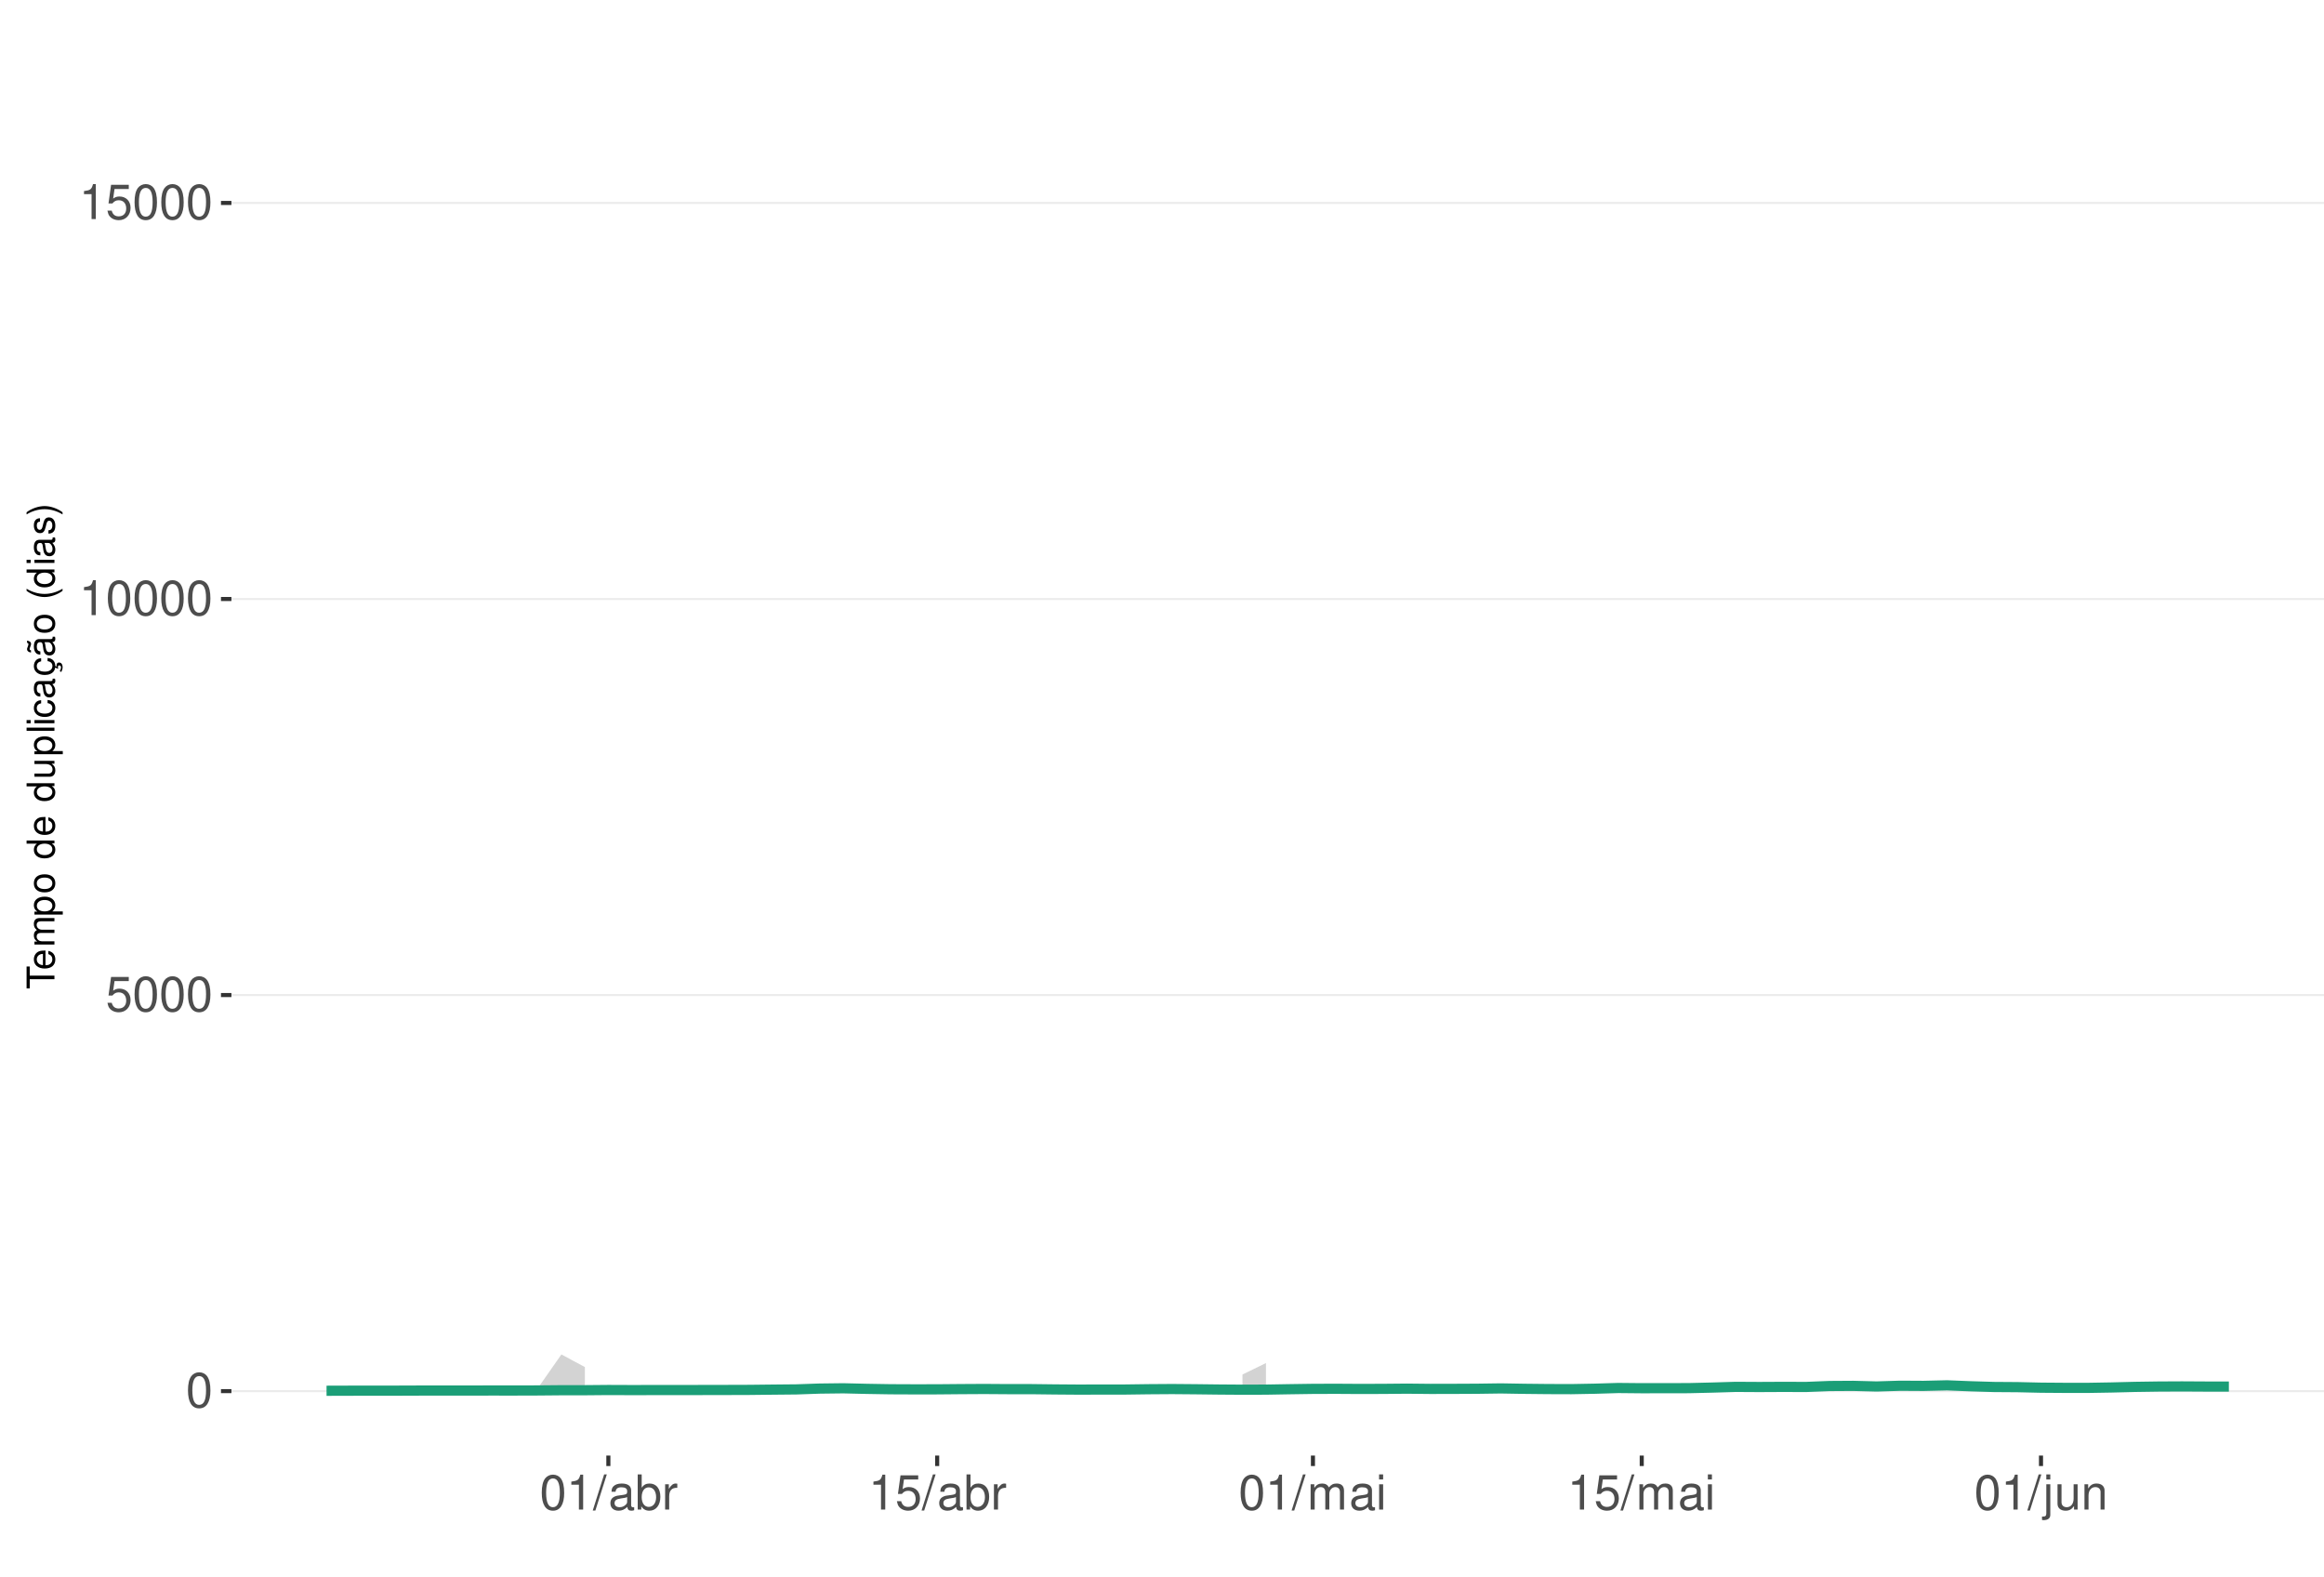
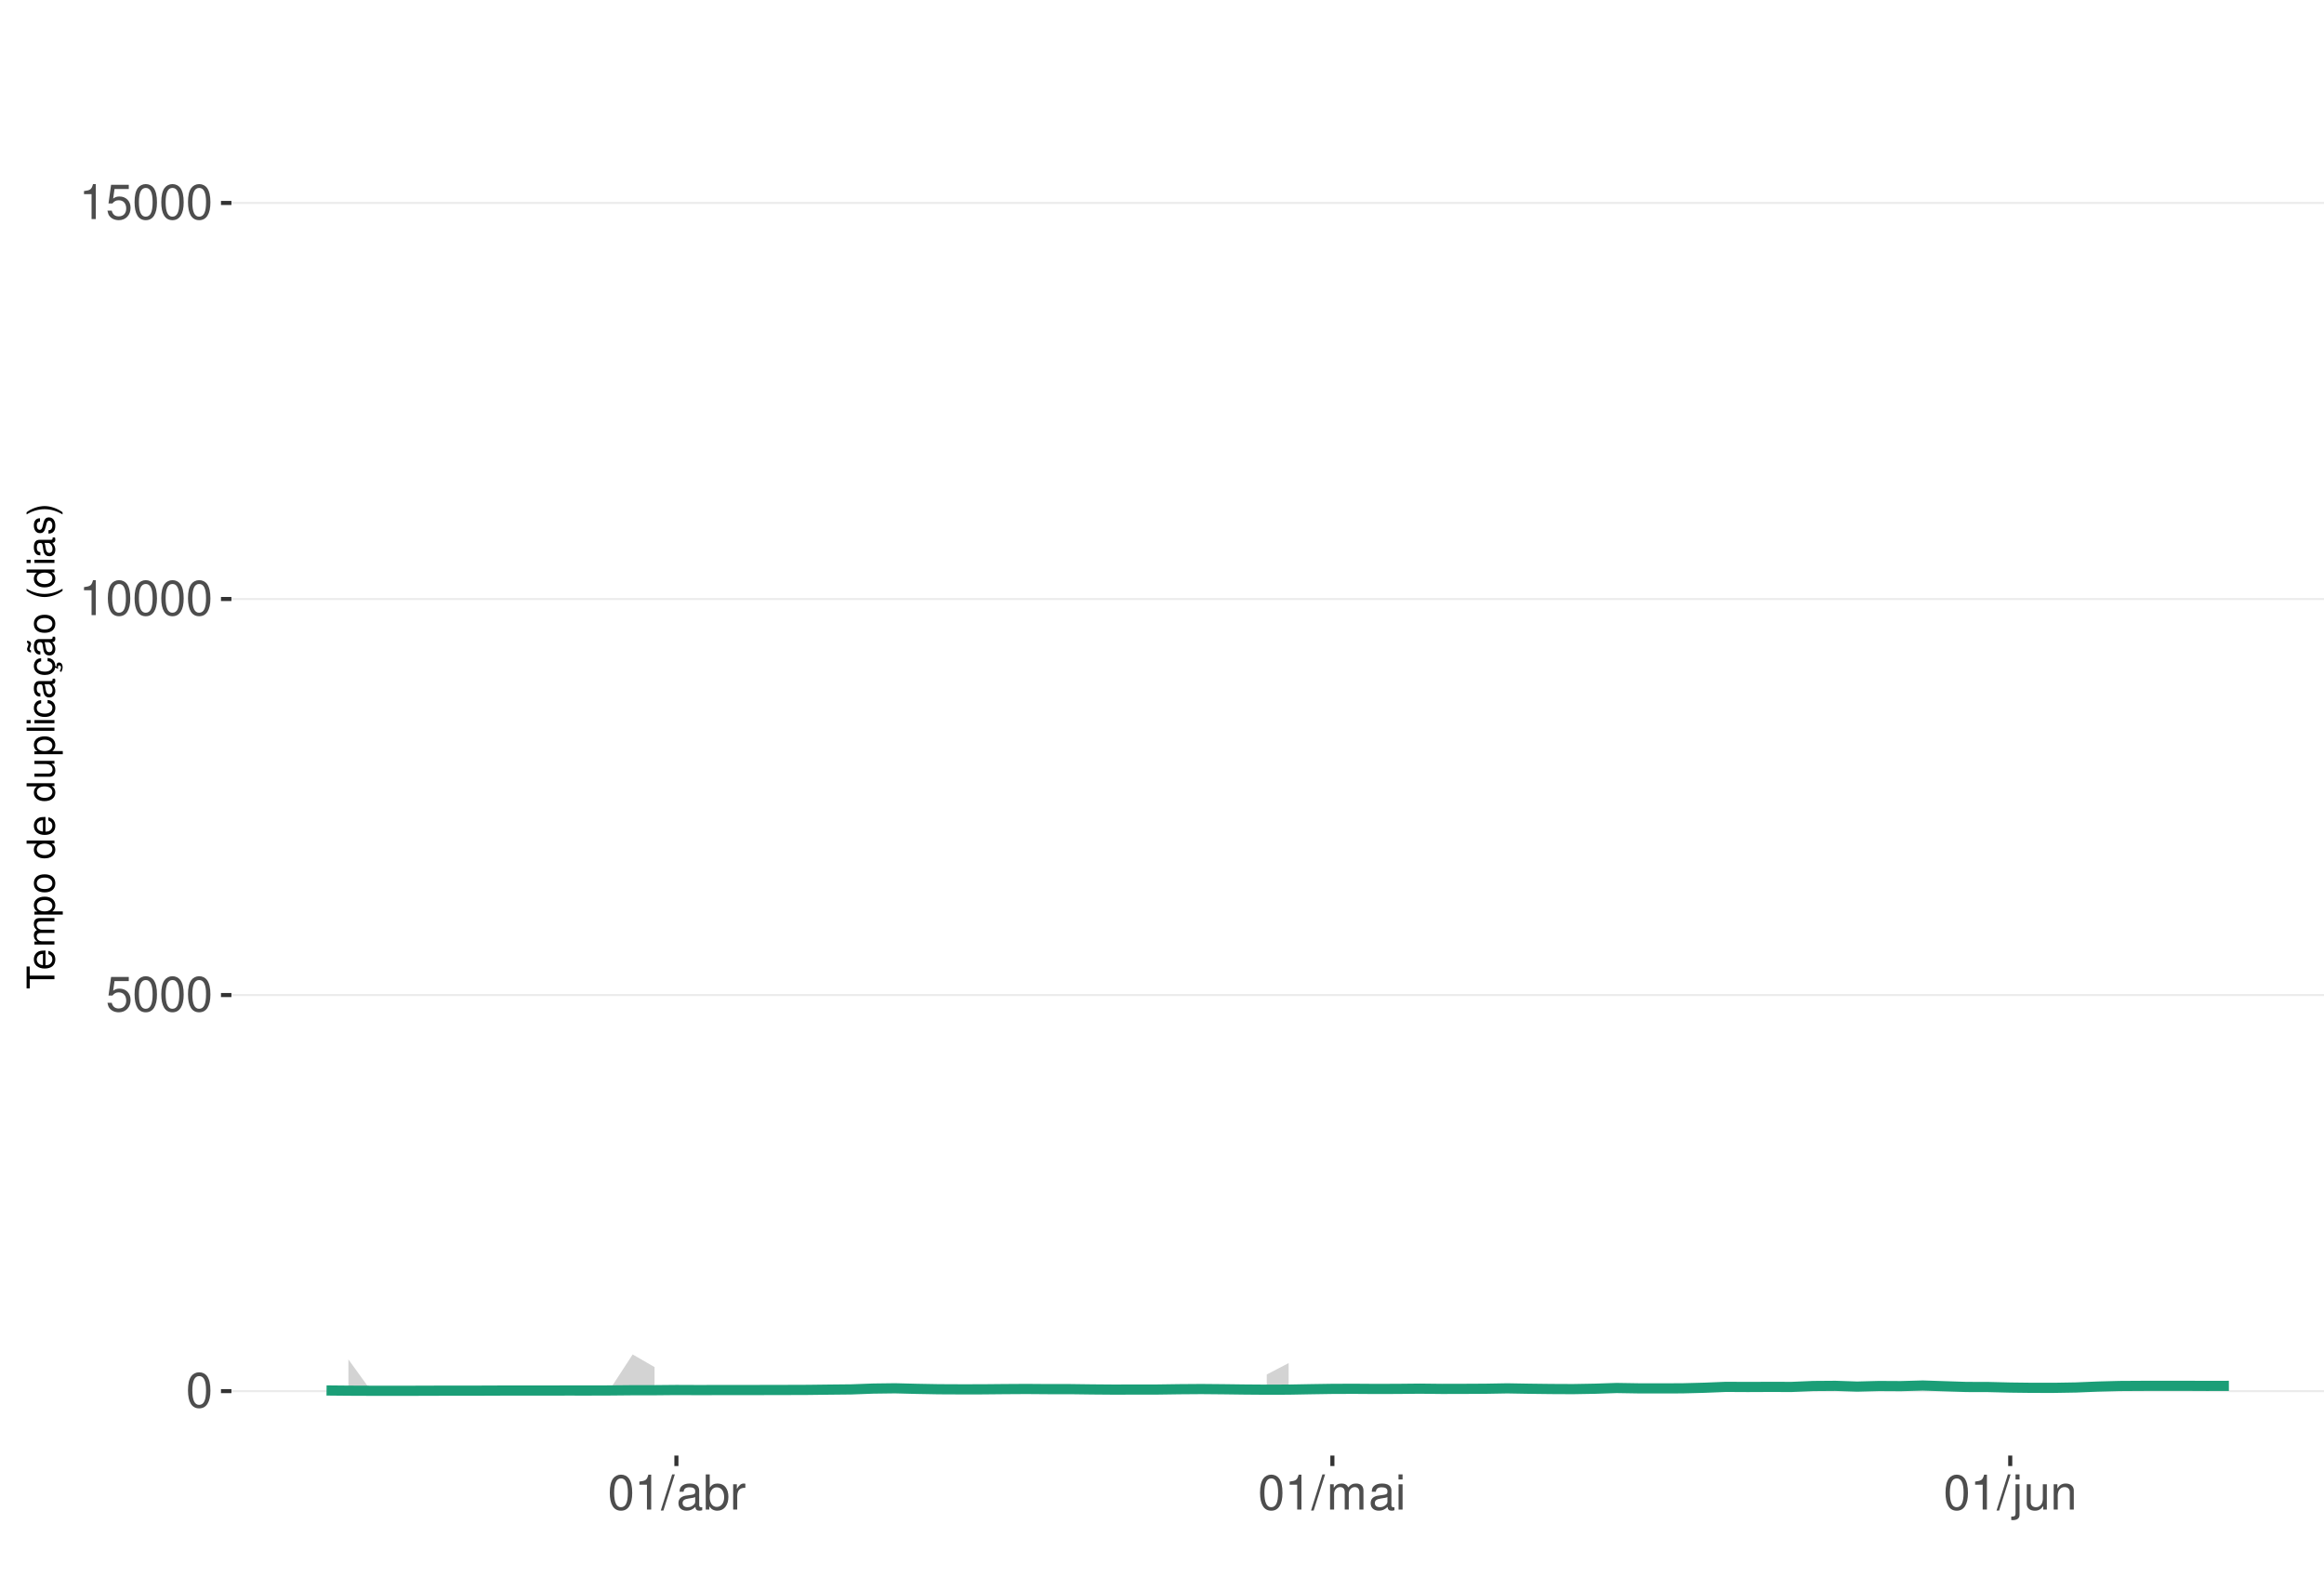
<svg xmlns="http://www.w3.org/2000/svg" xmlns:xlink="http://www.w3.org/1999/xlink" width="609pt" height="413pt" viewBox="0 0 609 413" version="1.1">
  <defs>
    <g>
      <symbol overflow="visible" id="glyph0-0">
        <path style="stroke:none;" d="" />
      </symbol>
      <symbol overflow="visible" id="glyph0-1">
        <path style="stroke:none;" d="M 3.484 -9.156 C 2.641 -9.156 1.891 -8.766 1.422 -8.156 C 0.828 -7.344 0.547 -6.125 0.547 -4.422 C 0.547 -1.344 1.562 0.297 3.484 0.297 C 5.375 0.297 6.422 -1.344 6.422 -4.359 C 6.422 -6.125 6.141 -7.312 5.547 -8.156 C 5.078 -8.781 4.328 -9.156 3.484 -9.156 Z M 3.484 -8.156 C 4.688 -8.156 5.281 -6.938 5.281 -4.453 C 5.281 -1.844 4.703 -0.625 3.453 -0.625 C 2.281 -0.625 1.688 -1.891 1.688 -4.422 C 1.688 -6.938 2.281 -8.156 3.484 -8.156 Z M 3.484 -8.156 " />
      </symbol>
      <symbol overflow="visible" id="glyph0-2">
        <path style="stroke:none;" d="M 6.031 -8.969 L 1.391 -8.969 L 0.719 -4.094 L 1.75 -4.094 C 2.266 -4.703 2.703 -4.922 3.406 -4.922 C 4.609 -4.922 5.359 -4.094 5.359 -2.766 C 5.359 -1.484 4.609 -0.703 3.391 -0.703 C 2.422 -0.703 1.828 -1.188 1.562 -2.203 L 0.438 -2.203 C 0.594 -1.469 0.719 -1.109 0.984 -0.781 C 1.5 -0.094 2.406 0.297 3.422 0.297 C 5.234 0.297 6.5 -1.031 6.5 -2.922 C 6.5 -4.703 5.312 -5.906 3.594 -5.906 C 2.969 -5.906 2.453 -5.75 1.938 -5.359 L 2.297 -7.875 L 6.031 -7.875 Z M 6.031 -8.969 " />
      </symbol>
      <symbol overflow="visible" id="glyph0-3">
        <path style="stroke:none;" d="M 3.281 -6.516 L 3.281 0 L 4.391 0 L 4.391 -9.156 L 3.656 -9.156 C 3.266 -7.75 3.016 -7.562 1.297 -7.328 L 1.297 -6.516 Z M 3.281 -6.516 " />
      </symbol>
      <symbol overflow="visible" id="glyph0-4">
        <path style="stroke:none;" d="M 2.891 -9.219 L -0.094 0.25 L 0.594 0.25 L 3.594 -9.219 Z M 2.891 -9.219 " />
      </symbol>
      <symbol overflow="visible" id="glyph0-5">
        <path style="stroke:none;" d="M 6.766 -0.625 C 6.656 -0.594 6.609 -0.594 6.547 -0.594 C 6.172 -0.594 5.969 -0.781 5.969 -1.109 L 5.969 -5.016 C 5.969 -6.188 5.109 -6.828 3.484 -6.828 C 2.5 -6.828 1.734 -6.547 1.281 -6.047 C 0.969 -5.703 0.844 -5.328 0.828 -4.672 L 1.891 -4.672 C 1.969 -5.484 2.453 -5.844 3.438 -5.844 C 4.406 -5.844 4.922 -5.5 4.922 -4.859 L 4.922 -4.578 C 4.906 -4.125 4.688 -3.969 3.828 -3.844 C 2.328 -3.656 2.094 -3.609 1.703 -3.438 C 0.922 -3.109 0.531 -2.531 0.531 -1.672 C 0.531 -0.469 1.359 0.297 2.703 0.297 C 3.547 0.297 4.219 0 4.969 -0.688 C 5.031 0 5.359 0.297 6.047 0.297 C 6.281 0.297 6.422 0.266 6.766 0.172 Z M 4.922 -2.094 C 4.922 -1.734 4.828 -1.516 4.5 -1.234 C 4.078 -0.828 3.562 -0.625 2.938 -0.625 C 2.109 -0.625 1.625 -1.031 1.625 -1.703 C 1.625 -2.391 2.094 -2.75 3.234 -2.906 C 4.359 -3.062 4.562 -3.109 4.922 -3.281 Z M 4.922 -2.094 " />
      </symbol>
      <symbol overflow="visible" id="glyph0-6">
        <path style="stroke:none;" d="M 0.688 -9.219 L 0.688 0 L 1.625 0 L 1.625 -0.844 C 2.141 -0.078 2.812 0.297 3.734 0.297 C 5.484 0.297 6.625 -1.141 6.625 -3.344 C 6.625 -5.5 5.547 -6.828 3.781 -6.828 C 2.875 -6.828 2.234 -6.484 1.734 -5.734 L 1.734 -9.219 Z M 3.578 -5.828 C 4.766 -5.828 5.516 -4.812 5.516 -3.234 C 5.516 -1.719 4.734 -0.703 3.578 -0.703 C 2.453 -0.703 1.734 -1.703 1.734 -3.266 C 1.734 -4.828 2.453 -5.828 3.578 -5.828 Z M 3.578 -5.828 " />
      </symbol>
      <symbol overflow="visible" id="glyph0-7">
        <path style="stroke:none;" d="M 0.875 -6.625 L 0.875 0 L 1.938 0 L 1.938 -3.438 C 1.953 -5.031 2.609 -5.75 4.062 -5.703 L 4.062 -6.781 C 3.891 -6.812 3.781 -6.828 3.656 -6.828 C 2.969 -6.828 2.453 -6.422 1.844 -5.422 L 1.844 -6.625 Z M 0.875 -6.625 " />
      </symbol>
      <symbol overflow="visible" id="glyph0-8">
        <path style="stroke:none;" d="M 0.891 -6.625 L 0.891 0 L 1.953 0 L 1.953 -4.156 C 1.953 -5.125 2.641 -5.891 3.5 -5.891 C 4.297 -5.891 4.734 -5.422 4.734 -4.562 L 4.734 0 L 5.797 0 L 5.797 -4.156 C 5.797 -5.125 6.5 -5.891 7.359 -5.891 C 8.125 -5.891 8.578 -5.406 8.578 -4.562 L 8.578 0 L 9.641 0 L 9.641 -4.969 C 9.641 -6.156 8.953 -6.828 7.719 -6.828 C 6.828 -6.828 6.297 -6.562 5.688 -5.812 C 5.297 -6.516 4.766 -6.828 3.891 -6.828 C 3.016 -6.828 2.422 -6.5 1.859 -5.688 L 1.859 -6.625 Z M 0.891 -6.625 " />
      </symbol>
      <symbol overflow="visible" id="glyph0-9">
        <path style="stroke:none;" d="M 1.891 -6.625 L 0.844 -6.625 L 0.844 0 L 1.891 0 Z M 1.891 -9.219 L 0.828 -9.219 L 0.828 -7.891 L 1.891 -7.891 Z M 1.891 -9.219 " />
      </symbol>
      <symbol overflow="visible" id="glyph0-10">
        <path style="stroke:none;" d="M 0.891 -6.625 L 0.891 0.969 C 0.891 1.625 0.688 1.828 0.031 1.828 C -0.047 1.828 -0.094 1.828 -0.234 1.828 L -0.234 2.719 C -0.094 2.75 -0.031 2.766 0.125 2.766 C 1.312 2.766 1.938 2.297 1.938 1.375 L 1.938 -6.625 Z M 1.938 -9.219 L 0.891 -9.219 L 0.891 -7.891 L 1.938 -7.891 Z M 1.938 -9.219 " />
      </symbol>
      <symbol overflow="visible" id="glyph0-11">
        <path style="stroke:none;" d="M 6.094 0 L 6.094 -6.625 L 5.047 -6.625 L 5.047 -2.875 C 5.047 -1.516 4.344 -0.625 3.234 -0.625 C 2.406 -0.625 1.875 -1.141 1.875 -1.938 L 1.875 -6.625 L 0.828 -6.625 L 0.828 -1.516 C 0.828 -0.422 1.641 0.297 2.938 0.297 C 3.906 0.297 4.531 -0.047 5.156 -0.922 L 5.156 0 Z M 6.094 0 " />
      </symbol>
      <symbol overflow="visible" id="glyph0-12">
        <path style="stroke:none;" d="M 0.891 -6.625 L 0.891 0 L 1.953 0 L 1.953 -3.656 C 1.953 -5.016 2.656 -5.891 3.75 -5.891 C 4.578 -5.891 5.109 -5.391 5.109 -4.594 L 5.109 0 L 6.156 0 L 6.156 -5.016 C 6.156 -6.109 5.344 -6.828 4.062 -6.828 C 3.078 -6.828 2.438 -6.438 1.859 -5.516 L 1.859 -6.625 Z M 0.891 -6.625 " />
      </symbol>
      <symbol overflow="visible" id="glyph1-0">
        <path style="stroke:none;" d="" />
      </symbol>
      <symbol overflow="visible" id="glyph1-1">
        <path style="stroke:none;" d="M -6.469 -3.547 L -6.469 -5.938 L -7.297 -5.938 L -7.297 -0.203 L -6.469 -0.203 L -6.469 -2.609 L 0 -2.609 L 0 -3.547 Z M -6.469 -3.547 " />
      </symbol>
      <symbol overflow="visible" id="glyph1-2">
        <path style="stroke:none;" d="M -2.344 -5.125 C -3.141 -5.125 -3.625 -5.062 -4.016 -4.922 C -4.875 -4.578 -5.391 -3.781 -5.391 -2.797 C -5.391 -1.344 -4.281 -0.406 -2.547 -0.406 C -0.812 -0.406 0.234 -1.297 0.234 -2.781 C 0.234 -3.984 -0.453 -4.812 -1.594 -5.016 L -1.594 -4.188 C -0.906 -3.953 -0.547 -3.484 -0.547 -2.812 C -0.547 -2.281 -0.781 -1.828 -1.219 -1.547 C -1.516 -1.344 -1.812 -1.281 -2.344 -1.266 Z M -3.016 -1.297 C -3.984 -1.359 -4.625 -1.953 -4.625 -2.797 C -4.625 -3.641 -3.953 -4.234 -3.016 -4.234 Z M -3.016 -1.297 " />
      </symbol>
      <symbol overflow="visible" id="glyph1-3">
        <path style="stroke:none;" d="M -5.234 -0.703 L 0 -0.703 L 0 -1.547 L -3.297 -1.547 C -4.047 -1.547 -4.656 -2.094 -4.656 -2.766 C -4.656 -3.391 -4.281 -3.734 -3.609 -3.734 L 0 -3.734 L 0 -4.578 L -3.297 -4.578 C -4.047 -4.578 -4.656 -5.125 -4.656 -5.812 C -4.656 -6.422 -4.266 -6.781 -3.609 -6.781 L 0 -6.781 L 0 -7.625 L -3.938 -7.625 C -4.875 -7.625 -5.391 -7.078 -5.391 -6.094 C -5.391 -5.406 -5.188 -4.984 -4.594 -4.484 C -5.156 -4.188 -5.391 -3.766 -5.391 -3.078 C -5.391 -2.375 -5.125 -1.906 -4.5 -1.469 L -5.234 -1.469 Z M -5.234 -0.703 " />
      </symbol>
      <symbol overflow="visible" id="glyph1-4">
        <path style="stroke:none;" d="M 2.188 -0.547 L 2.188 -1.375 L -0.547 -1.375 C -0.016 -1.812 0.234 -2.312 0.234 -2.984 C 0.234 -4.344 -0.859 -5.234 -2.531 -5.234 C -4.297 -5.234 -5.391 -4.375 -5.391 -2.984 C -5.391 -2.266 -5.062 -1.703 -4.453 -1.312 L -5.234 -1.312 L -5.234 -0.547 Z M -4.609 -2.844 C -4.609 -3.766 -3.797 -4.359 -2.547 -4.359 C -1.359 -4.359 -0.547 -3.75 -0.547 -2.844 C -0.547 -1.953 -1.344 -1.375 -2.578 -1.375 C -3.812 -1.375 -4.609 -1.953 -4.609 -2.844 Z M -4.609 -2.844 " />
      </symbol>
      <symbol overflow="visible" id="glyph1-5">
        <path style="stroke:none;" d="M -5.391 -2.719 C -5.391 -1.234 -4.344 -0.359 -2.578 -0.359 C -0.812 -0.359 0.234 -1.234 0.234 -2.734 C 0.234 -4.203 -0.812 -5.094 -2.547 -5.094 C -4.359 -5.094 -5.391 -4.234 -5.391 -2.719 Z M -4.625 -2.734 C -4.625 -3.672 -3.844 -4.234 -2.547 -4.234 C -1.312 -4.234 -0.547 -3.656 -0.547 -2.734 C -0.547 -1.797 -1.312 -1.234 -2.578 -1.234 C -3.844 -1.234 -4.625 -1.797 -4.625 -2.734 Z M -4.625 -2.734 " />
      </symbol>
      <symbol overflow="visible" id="glyph1-6">
        <path style="stroke:none;" d="" />
      </symbol>
      <symbol overflow="visible" id="glyph1-7">
        <path style="stroke:none;" d="M -7.297 -4.953 L -7.297 -4.125 L -4.578 -4.125 C -5.109 -3.766 -5.391 -3.203 -5.391 -2.516 C -5.391 -1.156 -4.297 -0.266 -2.625 -0.266 C -0.859 -0.266 0.234 -1.125 0.234 -2.547 C 0.234 -3.266 -0.047 -3.766 -0.688 -4.203 L 0 -4.203 L 0 -4.953 Z M -4.609 -2.656 C -4.609 -3.547 -3.812 -4.125 -2.562 -4.125 C -1.344 -4.125 -0.547 -3.547 -0.547 -2.656 C -0.547 -1.734 -1.359 -1.125 -2.578 -1.125 C -3.797 -1.125 -4.609 -1.734 -4.609 -2.656 Z M -4.609 -2.656 " />
      </symbol>
      <symbol overflow="visible" id="glyph1-8">
        <path style="stroke:none;" d="M 0 -4.812 L -5.234 -4.812 L -5.234 -3.984 L -2.266 -3.984 C -1.203 -3.984 -0.5 -3.438 -0.5 -2.562 C -0.5 -1.906 -0.906 -1.484 -1.531 -1.484 L -5.234 -1.484 L -5.234 -0.656 L -1.203 -0.656 C -0.328 -0.656 0.234 -1.297 0.234 -2.312 C 0.234 -3.094 -0.047 -3.578 -0.734 -4.062 L 0 -4.062 Z M 0 -4.812 " />
      </symbol>
      <symbol overflow="visible" id="glyph1-9">
        <path style="stroke:none;" d="M -7.297 -1.516 L -7.297 -0.688 L 0 -0.688 L 0 -1.516 Z M -7.297 -1.516 " />
      </symbol>
      <symbol overflow="visible" id="glyph1-10">
        <path style="stroke:none;" d="M -5.234 -1.5 L -5.234 -0.672 L 0 -0.672 L 0 -1.5 Z M -7.297 -1.5 L -7.297 -0.656 L -6.234 -0.656 L -6.234 -1.5 Z M -7.297 -1.5 " />
      </symbol>
      <symbol overflow="visible" id="glyph1-11">
        <path style="stroke:none;" d="M -3.484 -4.703 C -3.984 -4.672 -4.312 -4.562 -4.609 -4.359 C -5.094 -4 -5.391 -3.375 -5.391 -2.641 C -5.391 -1.219 -4.266 -0.312 -2.531 -0.312 C -0.844 -0.312 0.234 -1.203 0.234 -2.625 C 0.234 -3.875 -0.516 -4.672 -1.797 -4.766 L -1.797 -3.938 C -0.953 -3.797 -0.547 -3.359 -0.547 -2.656 C -0.547 -1.734 -1.297 -1.188 -2.531 -1.188 C -3.844 -1.188 -4.625 -1.719 -4.625 -2.625 C -4.625 -3.328 -4.203 -3.766 -3.484 -3.875 Z M -3.484 -4.703 " />
      </symbol>
      <symbol overflow="visible" id="glyph1-12">
        <path style="stroke:none;" d="M -0.484 -5.344 C -0.469 -5.266 -0.469 -5.219 -0.469 -5.172 C -0.469 -4.875 -0.625 -4.719 -0.875 -4.719 L -3.953 -4.719 C -4.891 -4.719 -5.391 -4.047 -5.391 -2.75 C -5.391 -1.984 -5.172 -1.375 -4.781 -1.016 C -4.516 -0.766 -4.203 -0.672 -3.688 -0.656 L -3.688 -1.484 C -4.328 -1.562 -4.625 -1.938 -4.625 -2.719 C -4.625 -3.484 -4.344 -3.891 -3.844 -3.891 L -3.625 -3.891 C -3.266 -3.875 -3.125 -3.703 -3.047 -3.016 C -2.891 -1.844 -2.844 -1.656 -2.719 -1.344 C -2.453 -0.734 -2 -0.422 -1.312 -0.422 C -0.375 -0.422 0.234 -1.078 0.234 -2.141 C 0.234 -2.797 0 -3.328 -0.547 -3.922 C 0 -3.984 0.234 -4.234 0.234 -4.781 C 0.234 -4.953 0.203 -5.062 0.141 -5.344 Z M -1.656 -3.891 C -1.375 -3.891 -1.203 -3.812 -0.969 -3.562 C -0.656 -3.219 -0.5 -2.812 -0.5 -2.312 C -0.5 -1.672 -0.812 -1.297 -1.344 -1.297 C -1.891 -1.297 -2.172 -1.656 -2.297 -2.547 C -2.422 -3.438 -2.453 -3.609 -2.594 -3.891 Z M -1.656 -3.891 " />
      </symbol>
      <symbol overflow="visible" id="glyph1-13">
        <path style="stroke:none;" d="M 0.234 -2.641 C 0.234 -3.875 -0.547 -4.703 -1.797 -4.766 L -1.797 -3.938 C -0.953 -3.797 -0.531 -3.359 -0.531 -2.656 C -0.531 -1.734 -1.281 -1.188 -2.516 -1.188 C -3.844 -1.188 -4.625 -1.719 -4.625 -2.625 C -4.625 -3.328 -4.203 -3.766 -3.484 -3.875 L -3.484 -4.703 C -3.984 -4.672 -4.312 -4.562 -4.609 -4.359 C -5.094 -4 -5.391 -3.375 -5.391 -2.641 C -5.391 -1.219 -4.266 -0.312 -2.531 -0.312 C -1.469 -0.312 -0.625 -0.672 -0.156 -1.312 C 0.047 -1.594 0.125 -1.812 0.203 -2.25 L 0.922 -1.938 L 0.984 -2.062 C 0.938 -2.188 0.906 -2.25 0.906 -2.375 C 0.906 -2.656 1.047 -2.828 1.281 -2.828 C 1.547 -2.828 1.734 -2.594 1.734 -2.297 C 1.734 -2.031 1.672 -1.844 1.438 -1.406 L 1.406 -1.312 L 1.812 -1.094 C 2.078 -1.75 2.141 -1.953 2.141 -2.344 C 2.141 -3.109 1.781 -3.578 1.203 -3.578 C 0.781 -3.578 0.547 -3.297 0.547 -2.797 C 0.547 -2.703 0.547 -2.641 0.562 -2.516 Z M 0.234 -2.641 " />
      </symbol>
      <symbol overflow="visible" id="glyph1-14">
        <path style="stroke:none;" d="M -0.484 -5.344 C -0.469 -5.266 -0.469 -5.219 -0.469 -5.172 C -0.469 -4.875 -0.625 -4.719 -0.875 -4.719 L -3.953 -4.719 C -4.891 -4.719 -5.391 -4.047 -5.391 -2.75 C -5.391 -1.984 -5.172 -1.375 -4.781 -1.016 C -4.516 -0.766 -4.203 -0.672 -3.688 -0.656 L -3.688 -1.484 C -4.328 -1.562 -4.625 -1.938 -4.625 -2.719 C -4.625 -3.484 -4.344 -3.891 -3.844 -3.891 L -3.625 -3.891 C -3.266 -3.875 -3.125 -3.703 -3.047 -3.016 C -2.891 -1.844 -2.844 -1.656 -2.719 -1.344 C -2.453 -0.734 -2 -0.422 -1.312 -0.422 C -0.375 -0.422 0.234 -1.078 0.234 -2.141 C 0.234 -2.797 0 -3.328 -0.547 -3.922 C 0 -3.984 0.234 -4.234 0.234 -4.781 C 0.234 -4.953 0.203 -5.062 0.141 -5.344 Z M -1.656 -3.891 C -1.375 -3.891 -1.203 -3.812 -0.969 -3.562 C -0.656 -3.219 -0.5 -2.812 -0.5 -2.312 C -0.5 -1.672 -0.812 -1.297 -1.344 -1.297 C -1.891 -1.297 -2.172 -1.656 -2.297 -2.547 C -2.422 -3.438 -2.453 -3.609 -2.594 -3.891 Z M -7.172 -3.75 C -6.922 -3.672 -6.812 -3.547 -6.812 -3.375 C -6.812 -3.25 -6.875 -2.984 -6.984 -2.734 C -7.156 -2.312 -7.172 -2.25 -7.172 -2.047 C -7.172 -1.594 -6.797 -1.297 -6.141 -1.188 L -6.141 -1.766 C -6.375 -1.812 -6.5 -1.938 -6.5 -2.094 C -6.5 -2.203 -6.469 -2.344 -6.375 -2.578 C -6.156 -3.156 -6.125 -3.234 -6.125 -3.438 C -6.125 -3.922 -6.484 -4.219 -7.172 -4.312 Z M -7.172 -3.75 " />
      </symbol>
      <symbol overflow="visible" id="glyph1-15">
        <path style="stroke:none;" d="M -7.297 -2.359 C -5.984 -1.359 -4.156 -0.734 -2.594 -0.734 C -1.016 -0.734 0.812 -1.359 2.125 -2.359 L 2.125 -2.906 C 0.688 -2.031 -0.984 -1.547 -2.594 -1.547 C -4.188 -1.547 -5.875 -2.031 -7.297 -2.906 Z M -7.297 -2.359 " />
      </symbol>
      <symbol overflow="visible" id="glyph1-16">
        <path style="stroke:none;" d="M -3.781 -4.375 C -4.812 -4.375 -5.391 -3.688 -5.391 -2.484 C -5.391 -1.266 -4.766 -0.469 -3.797 -0.469 C -2.969 -0.469 -2.578 -0.891 -2.281 -2.125 L -2.094 -2.906 C -1.953 -3.484 -1.734 -3.719 -1.375 -3.719 C -0.875 -3.719 -0.547 -3.234 -0.547 -2.5 C -0.547 -2.047 -0.672 -1.672 -0.891 -1.453 C -1.047 -1.328 -1.188 -1.266 -1.562 -1.219 L -1.562 -0.344 C -0.344 -0.375 0.234 -1.062 0.234 -2.438 C 0.234 -3.75 -0.422 -4.594 -1.438 -4.594 C -2.203 -4.594 -2.641 -4.156 -2.891 -3.109 L -3.078 -2.312 C -3.234 -1.625 -3.453 -1.344 -3.828 -1.344 C -4.312 -1.344 -4.625 -1.766 -4.625 -2.453 C -4.625 -3.125 -4.328 -3.484 -3.781 -3.5 Z M -3.781 -4.375 " />
      </symbol>
      <symbol overflow="visible" id="glyph1-17">
        <path style="stroke:none;" d="M 2.125 -0.938 C 0.812 -1.938 -1.016 -2.562 -2.578 -2.562 C -4.156 -2.562 -5.984 -1.938 -7.297 -0.938 L -7.297 -0.375 C -5.859 -1.266 -4.188 -1.75 -2.578 -1.75 C -0.984 -1.75 0.703 -1.266 2.125 -0.375 Z M 2.125 -0.938 " />
      </symbol>
    </g>
    <clipPath id="clip1">
      <path d="M 60.645 9.961 L 609 9.961 L 609 381.328 L 60.645 381.328 Z M 60.645 9.961 " />
    </clipPath>
    <clipPath id="clip2">
      <path d="M 60.645 364 L 609 364 L 609 365 L 60.645 365 Z M 60.645 364 " />
    </clipPath>
    <clipPath id="clip3">
      <path d="M 60.645 260 L 609 260 L 609 261 L 60.645 261 Z M 60.645 260 " />
    </clipPath>
    <clipPath id="clip4">
      <path d="M 60.645 156 L 609 156 L 609 158 L 60.645 158 Z M 60.645 156 " />
    </clipPath>
    <clipPath id="clip5">
      <path d="M 60.645 52 L 609 52 L 609 54 L 60.645 54 Z M 60.645 52 " />
    </clipPath>
  </defs>
  <g id="surface193">
    <rect x="0" y="0" width="609" height="413" style="fill:rgb(100%,100%,100%);fill-opacity:1;stroke:none;" />
    <rect x="0" y="0" width="609" height="413" style="fill:rgb(100%,100%,100%);fill-opacity:1;stroke:none;" />
    <path style="fill:none;stroke-width:1.067;stroke-linecap:round;stroke-linejoin:round;stroke:rgb(100%,100%,100%);stroke-opacity:1;stroke-miterlimit:10;" d="M 0 413 L 609 413 L 609 0 L 0 0 Z M 0 413 " />
    <g clip-path="url(#clip1)" clip-rule="nonzero">
      <path style=" stroke:none;fill-rule:nonzero;fill:rgb(100%,100%,100%);fill-opacity:1;" d="M 60.645 381.328 L 609 381.328 L 609 9.961 L 60.645 9.961 Z M 60.645 381.328 " />
    </g>
    <g clip-path="url(#clip2)" clip-rule="nonzero">
      <path style="fill:none;stroke-width:0.533;stroke-linecap:butt;stroke-linejoin:round;stroke:rgb(92.157%,92.157%,92.157%);stroke-opacity:1;stroke-miterlimit:10;" d="M 60.645 364.449 L 609 364.449 " />
    </g>
    <g clip-path="url(#clip3)" clip-rule="nonzero">
      <path style="fill:none;stroke-width:0.533;stroke-linecap:butt;stroke-linejoin:round;stroke:rgb(92.157%,92.157%,92.157%);stroke-opacity:1;stroke-miterlimit:10;" d="M 60.645 260.688 L 609 260.688 " />
    </g>
    <g clip-path="url(#clip4)" clip-rule="nonzero">
      <path style="fill:none;stroke-width:0.533;stroke-linecap:butt;stroke-linejoin:round;stroke:rgb(92.157%,92.157%,92.157%);stroke-opacity:1;stroke-miterlimit:10;" d="M 60.645 156.926 L 609 156.926 " />
    </g>
    <g clip-path="url(#clip5)" clip-rule="nonzero">
      <path style="fill:none;stroke-width:0.533;stroke-linecap:butt;stroke-linejoin:round;stroke:rgb(92.157%,92.157%,92.157%);stroke-opacity:1;stroke-miterlimit:10;" d="M 60.645 53.164 L 609 53.164 " />
    </g>
-     <path style=" stroke:none;fill-rule:nonzero;fill:rgb(82.745%,82.745%,82.745%);fill-opacity:1;" d="M 85.57 364.18 L 91.727 364.02 L 97.879 364.031 L 104.035 364.035 L 110.188 363.699 L 116.344 363.672 L 122.496 363.867 L 128.652 363.727 L 134.805 363.898 L 140.961 363.641 L 147.113 354.84 L 153.27 358.148 L 153.27 364.328 L 147.113 364.328 L 140.961 364.348 L 134.805 364.355 L 128.652 364.355 L 122.496 364.363 L 116.344 364.363 L 110.188 364.367 L 104.035 364.375 L 97.879 364.379 L 91.727 364.383 L 85.57 364.391 Z M 85.57 364.18 " />
-     <path style=" stroke:none;fill-rule:nonzero;fill:rgb(82.745%,82.745%,82.745%);fill-opacity:1;" d="M 325.59 360.09 L 331.746 357.098 L 331.746 364.246 L 325.59 364.254 Z M 325.59 360.09 " />
-     <path style="fill:none;stroke-width:2.667;stroke-linecap:butt;stroke-linejoin:round;stroke:rgb(10.588%,61.961%,46.667%);stroke-opacity:1;stroke-miterlimit:10;" d="M 85.57 364.355 L 91.727 364.336 L 97.879 364.328 L 104.035 364.324 L 110.188 364.301 L 116.344 364.293 L 122.496 364.297 L 128.652 364.285 L 134.805 364.289 L 140.961 364.27 L 147.113 364.215 L 153.27 364.211 L 159.422 364.156 L 165.578 364.18 L 171.73 364.168 L 177.887 364.172 L 184.039 364.156 L 190.195 364.145 L 196.348 364.125 L 202.504 364.055 L 208.656 363.996 L 214.812 363.781 L 220.965 363.707 L 227.121 363.855 L 233.273 363.957 L 239.43 363.984 L 245.586 363.977 L 251.738 363.922 L 257.895 363.887 L 264.047 363.93 L 270.203 363.93 L 276.355 364.004 L 282.512 364.051 L 288.664 364.035 L 294.82 364.031 L 300.973 363.949 L 307.129 363.906 L 313.281 363.957 L 319.438 364.031 L 325.59 364.074 L 331.746 364.055 L 337.898 363.949 L 344.055 363.859 L 350.207 363.84 L 356.363 363.879 L 362.516 363.859 L 368.672 363.801 L 374.824 363.867 L 380.98 363.855 L 387.133 363.824 L 393.289 363.738 L 399.445 363.844 L 405.598 363.91 L 411.754 363.93 L 417.906 363.816 L 424.062 363.629 L 430.215 363.688 L 436.371 363.68 L 442.523 363.668 L 448.68 363.52 L 454.832 363.332 L 460.988 363.367 L 467.141 363.336 L 473.297 363.355 L 479.449 363.109 L 485.605 363.07 L 491.758 363.23 L 497.914 363.039 L 504.066 363.074 L 510.223 362.93 L 516.375 363.176 L 522.531 363.363 L 528.684 363.406 L 534.84 363.547 L 540.996 363.594 L 547.148 363.598 L 553.305 363.492 L 559.457 363.336 L 565.613 363.246 L 571.766 363.215 L 577.922 363.25 L 584.074 363.25 " />
+     <path style=" stroke:none;fill-rule:nonzero;fill:rgb(82.745%,82.745%,82.745%);fill-opacity:1;" d="M 91.301 356.141 L 97.031 364.07 L 102.762 364.129 L 108.488 364.18 L 114.219 364.02 L 119.949 364.031 L 125.68 364.035 L 131.41 363.699 L 137.141 363.672 L 142.871 363.867 L 148.598 363.727 L 154.328 363.898 L 160.059 363.641 L 165.789 354.84 L 171.52 358.148 L 171.52 364.328 L 165.789 364.328 L 160.059 364.348 L 154.328 364.355 L 148.598 364.355 L 142.871 364.363 L 137.141 364.363 L 131.41 364.367 L 125.68 364.375 L 114.219 364.383 L 108.488 364.391 L 102.762 364.395 L 97.031 364.395 L 91.301 364.391 Z M 91.301 356.141 " />
+     <path style=" stroke:none;fill-rule:nonzero;fill:rgb(82.745%,82.745%,82.745%);fill-opacity:1;" d="M 331.957 360.09 L 337.688 357.098 L 337.688 364.246 L 331.957 364.254 Z M 331.957 360.09 " />
+     <path style="fill:none;stroke-width:2.667;stroke-linecap:butt;stroke-linejoin:round;stroke:rgb(10.588%,61.961%,46.667%);stroke-opacity:1;stroke-miterlimit:10;" d="M 85.57 364.277 L 91.301 364.332 L 97.031 364.355 L 108.488 364.355 L 114.219 364.336 L 119.949 364.328 L 125.68 364.324 L 131.41 364.301 L 137.141 364.293 L 142.871 364.297 L 148.598 364.285 L 154.328 364.289 L 160.059 364.27 L 165.789 364.215 L 171.52 364.211 L 177.25 364.156 L 182.98 364.18 L 188.711 364.168 L 194.438 364.172 L 200.168 364.156 L 205.898 364.145 L 211.629 364.125 L 217.359 364.055 L 223.09 363.996 L 228.82 363.781 L 234.547 363.707 L 240.277 363.855 L 246.008 363.957 L 251.738 363.984 L 257.469 363.977 L 263.199 363.922 L 268.93 363.887 L 274.66 363.93 L 280.387 363.93 L 286.117 364.004 L 291.848 364.051 L 297.578 364.035 L 303.309 364.031 L 309.039 363.949 L 314.77 363.906 L 320.496 363.957 L 326.227 364.031 L 331.957 364.074 L 337.688 364.055 L 343.418 363.949 L 349.148 363.859 L 354.879 363.84 L 360.605 363.879 L 366.336 363.859 L 372.066 363.801 L 377.797 363.867 L 383.527 363.855 L 389.258 363.824 L 394.988 363.723 L 400.719 363.824 L 406.445 363.895 L 412.176 363.922 L 417.906 363.82 L 423.637 363.629 L 429.367 363.723 L 435.098 363.73 L 440.828 363.715 L 446.555 363.566 L 452.285 363.332 L 458.016 363.363 L 463.746 363.336 L 469.477 363.352 L 475.207 363.109 L 480.938 363.066 L 486.664 363.262 L 492.395 363.109 L 498.125 363.141 L 503.855 362.98 L 509.586 363.172 L 515.316 363.359 L 521.047 363.375 L 526.777 363.516 L 532.504 363.586 L 538.234 363.59 L 543.965 363.492 L 549.695 363.258 L 555.426 363.105 L 561.156 363.07 L 566.887 363.055 L 572.613 363.059 L 578.344 363.086 L 584.074 363.07 " />
    <g style="fill:rgb(30.196%,30.196%,30.196%);fill-opacity:1;">
      <use xlink:href="#glyph0-1" x="48.715" y="368.671" />
    </g>
    <g style="fill:rgb(30.196%,30.196%,30.196%);fill-opacity:1;">
      <use xlink:href="#glyph0-2" x="27.715" y="264.909" />
      <use xlink:href="#glyph0-1" x="34.715" y="264.909" />
      <use xlink:href="#glyph0-1" x="41.715" y="264.909" />
      <use xlink:href="#glyph0-1" x="48.715" y="264.909" />
    </g>
    <g style="fill:rgb(30.196%,30.196%,30.196%);fill-opacity:1;">
      <use xlink:href="#glyph0-3" x="20.715" y="161.147" />
      <use xlink:href="#glyph0-1" x="27.715" y="161.147" />
      <use xlink:href="#glyph0-1" x="34.715" y="161.147" />
      <use xlink:href="#glyph0-1" x="41.715" y="161.147" />
      <use xlink:href="#glyph0-1" x="48.715" y="161.147" />
    </g>
    <g style="fill:rgb(30.196%,30.196%,30.196%);fill-opacity:1;">
      <use xlink:href="#glyph0-3" x="20.715" y="57.386" />
      <use xlink:href="#glyph0-2" x="27.715" y="57.386" />
      <use xlink:href="#glyph0-1" x="34.715" y="57.386" />
      <use xlink:href="#glyph0-1" x="41.715" y="57.386" />
      <use xlink:href="#glyph0-1" x="48.715" y="57.386" />
    </g>
    <path style="fill:none;stroke-width:1.067;stroke-linecap:butt;stroke-linejoin:round;stroke:rgb(20%,20%,20%);stroke-opacity:1;stroke-miterlimit:10;" d="M 57.906 364.449 L 60.645 364.449 " />
    <path style="fill:none;stroke-width:1.067;stroke-linecap:butt;stroke-linejoin:round;stroke:rgb(20%,20%,20%);stroke-opacity:1;stroke-miterlimit:10;" d="M 57.906 260.688 L 60.645 260.688 " />
    <path style="fill:none;stroke-width:1.067;stroke-linecap:butt;stroke-linejoin:round;stroke:rgb(20%,20%,20%);stroke-opacity:1;stroke-miterlimit:10;" d="M 57.906 156.926 L 60.645 156.926 " />
    <path style="fill:none;stroke-width:1.067;stroke-linecap:butt;stroke-linejoin:round;stroke:rgb(20%,20%,20%);stroke-opacity:1;stroke-miterlimit:10;" d="M 57.906 53.164 L 60.645 53.164 " />
-     <path style="fill:none;stroke-width:1.067;stroke-linecap:butt;stroke-linejoin:round;stroke:rgb(20%,20%,20%);stroke-opacity:1;stroke-miterlimit:10;" d="M 159.422 384.07 L 159.422 381.328 " />
-     <path style="fill:none;stroke-width:1.067;stroke-linecap:butt;stroke-linejoin:round;stroke:rgb(20%,20%,20%);stroke-opacity:1;stroke-miterlimit:10;" d="M 245.586 384.07 L 245.586 381.328 " />
-     <path style="fill:none;stroke-width:1.067;stroke-linecap:butt;stroke-linejoin:round;stroke:rgb(20%,20%,20%);stroke-opacity:1;stroke-miterlimit:10;" d="M 344.055 384.07 L 344.055 381.328 " />
-     <path style="fill:none;stroke-width:1.067;stroke-linecap:butt;stroke-linejoin:round;stroke:rgb(20%,20%,20%);stroke-opacity:1;stroke-miterlimit:10;" d="M 430.215 384.07 L 430.215 381.328 " />
-     <path style="fill:none;stroke-width:1.067;stroke-linecap:butt;stroke-linejoin:round;stroke:rgb(20%,20%,20%);stroke-opacity:1;stroke-miterlimit:10;" d="M 534.84 384.07 L 534.84 381.328 " />
-     <g style="fill:rgb(30.196%,30.196%,30.196%);fill-opacity:1;">
-       <use xlink:href="#glyph0-1" x="141.422" y="395.483" />
-       <use xlink:href="#glyph0-3" x="148.422" y="395.483" />
-       <use xlink:href="#glyph0-4" x="155.422" y="395.483" />
-       <use xlink:href="#glyph0-5" x="159.422" y="395.483" />
-       <use xlink:href="#glyph0-6" x="166.422" y="395.483" />
-       <use xlink:href="#glyph0-7" x="173.422" y="395.483" />
-     </g>
-     <g style="fill:rgb(30.196%,30.196%,30.196%);fill-opacity:1;">
-       <use xlink:href="#glyph0-3" x="227.586" y="395.483" />
-       <use xlink:href="#glyph0-2" x="234.586" y="395.483" />
-       <use xlink:href="#glyph0-4" x="241.586" y="395.483" />
-       <use xlink:href="#glyph0-5" x="245.586" y="395.483" />
-       <use xlink:href="#glyph0-6" x="252.586" y="395.483" />
-       <use xlink:href="#glyph0-7" x="259.586" y="395.483" />
-     </g>
-     <g style="fill:rgb(30.196%,30.196%,30.196%);fill-opacity:1;">
-       <use xlink:href="#glyph0-1" x="324.555" y="395.483" />
-       <use xlink:href="#glyph0-3" x="331.555" y="395.483" />
-       <use xlink:href="#glyph0-4" x="338.555" y="395.483" />
-       <use xlink:href="#glyph0-8" x="342.555" y="395.483" />
-       <use xlink:href="#glyph0-5" x="353.555" y="395.483" />
-       <use xlink:href="#glyph0-9" x="360.555" y="395.483" />
-     </g>
-     <g style="fill:rgb(30.196%,30.196%,30.196%);fill-opacity:1;">
-       <use xlink:href="#glyph0-3" x="410.715" y="395.483" />
-       <use xlink:href="#glyph0-2" x="417.715" y="395.483" />
-       <use xlink:href="#glyph0-4" x="424.715" y="395.483" />
-       <use xlink:href="#glyph0-8" x="428.715" y="395.483" />
-       <use xlink:href="#glyph0-5" x="439.715" y="395.483" />
-       <use xlink:href="#glyph0-9" x="446.715" y="395.483" />
-     </g>
-     <g style="fill:rgb(30.196%,30.196%,30.196%);fill-opacity:1;">
-       <use xlink:href="#glyph0-1" x="517.34" y="395.483" />
-       <use xlink:href="#glyph0-3" x="524.34" y="395.483" />
-       <use xlink:href="#glyph0-4" x="531.34" y="395.483" />
-       <use xlink:href="#glyph0-10" x="535.34" y="395.483" />
-       <use xlink:href="#glyph0-11" x="538.34" y="395.483" />
-       <use xlink:href="#glyph0-12" x="545.34" y="395.483" />
+     <path style="fill:none;stroke-width:1.067;stroke-linecap:butt;stroke-linejoin:round;stroke:rgb(20%,20%,20%);stroke-opacity:1;stroke-miterlimit:10;" d="M 177.25 384.07 L 177.25 381.328 " />
+     <path style="fill:none;stroke-width:1.067;stroke-linecap:butt;stroke-linejoin:round;stroke:rgb(20%,20%,20%);stroke-opacity:1;stroke-miterlimit:10;" d="M 349.148 384.07 L 349.148 381.328 " />
+     <path style="fill:none;stroke-width:1.067;stroke-linecap:butt;stroke-linejoin:round;stroke:rgb(20%,20%,20%);stroke-opacity:1;stroke-miterlimit:10;" d="M 526.777 384.07 L 526.777 381.328 " />
+     <g style="fill:rgb(30.196%,30.196%,30.196%);fill-opacity:1;">
+       <use xlink:href="#glyph0-1" x="159.25" y="395.483" />
+       <use xlink:href="#glyph0-3" x="166.25" y="395.483" />
+       <use xlink:href="#glyph0-4" x="173.25" y="395.483" />
+       <use xlink:href="#glyph0-5" x="177.25" y="395.483" />
+       <use xlink:href="#glyph0-6" x="184.25" y="395.483" />
+       <use xlink:href="#glyph0-7" x="191.25" y="395.483" />
+     </g>
+     <g style="fill:rgb(30.196%,30.196%,30.196%);fill-opacity:1;">
+       <use xlink:href="#glyph0-1" x="329.648" y="395.483" />
+       <use xlink:href="#glyph0-3" x="336.648" y="395.483" />
+       <use xlink:href="#glyph0-4" x="343.648" y="395.483" />
+       <use xlink:href="#glyph0-8" x="347.648" y="395.483" />
+       <use xlink:href="#glyph0-5" x="358.648" y="395.483" />
+       <use xlink:href="#glyph0-9" x="365.648" y="395.483" />
+     </g>
+     <g style="fill:rgb(30.196%,30.196%,30.196%);fill-opacity:1;">
+       <use xlink:href="#glyph0-1" x="509.277" y="395.483" />
+       <use xlink:href="#glyph0-3" x="516.277" y="395.483" />
+       <use xlink:href="#glyph0-4" x="523.277" y="395.483" />
+       <use xlink:href="#glyph0-10" x="527.277" y="395.483" />
+       <use xlink:href="#glyph0-11" x="530.277" y="395.483" />
+       <use xlink:href="#glyph0-12" x="537.277" y="395.483" />
    </g>
    <g style="fill:rgb(0%,0%,0%);fill-opacity:1;">
      <use xlink:href="#glyph1-1" x="14.263" y="259.145" />
      <use xlink:href="#glyph1-2" x="14.263" y="254.145" />
      <use xlink:href="#glyph1-3" x="14.263" y="248.145" />
      <use xlink:href="#glyph1-4" x="14.263" y="240.145" />
      <use xlink:href="#glyph1-5" x="14.263" y="234.145" />
      <use xlink:href="#glyph1-6" x="14.263" y="228.145" />
      <use xlink:href="#glyph1-7" x="14.263" y="225.145" />
      <use xlink:href="#glyph1-2" x="14.263" y="219.145" />
      <use xlink:href="#glyph1-6" x="14.263" y="213.145" />
      <use xlink:href="#glyph1-7" x="14.263" y="210.145" />
      <use xlink:href="#glyph1-8" x="14.263" y="204.145" />
      <use xlink:href="#glyph1-4" x="14.263" y="198.145" />
      <use xlink:href="#glyph1-9" x="14.263" y="192.145" />
      <use xlink:href="#glyph1-10" x="14.263" y="190.145" />
      <use xlink:href="#glyph1-11" x="14.263" y="188.145" />
      <use xlink:href="#glyph1-12" x="14.263" y="183.145" />
      <use xlink:href="#glyph1-13" x="14.263" y="177.145" />
      <use xlink:href="#glyph1-14" x="14.263" y="172.145" />
      <use xlink:href="#glyph1-5" x="14.263" y="166.145" />
      <use xlink:href="#glyph1-6" x="14.263" y="160.145" />
      <use xlink:href="#glyph1-15" x="14.263" y="157.145" />
      <use xlink:href="#glyph1-7" x="14.263" y="154.145" />
      <use xlink:href="#glyph1-10" x="14.263" y="148.145" />
      <use xlink:href="#glyph1-12" x="14.263" y="146.145" />
      <use xlink:href="#glyph1-16" x="14.263" y="140.145" />
      <use xlink:href="#glyph1-17" x="14.263" y="135.145" />
    </g>
  </g>
</svg>
